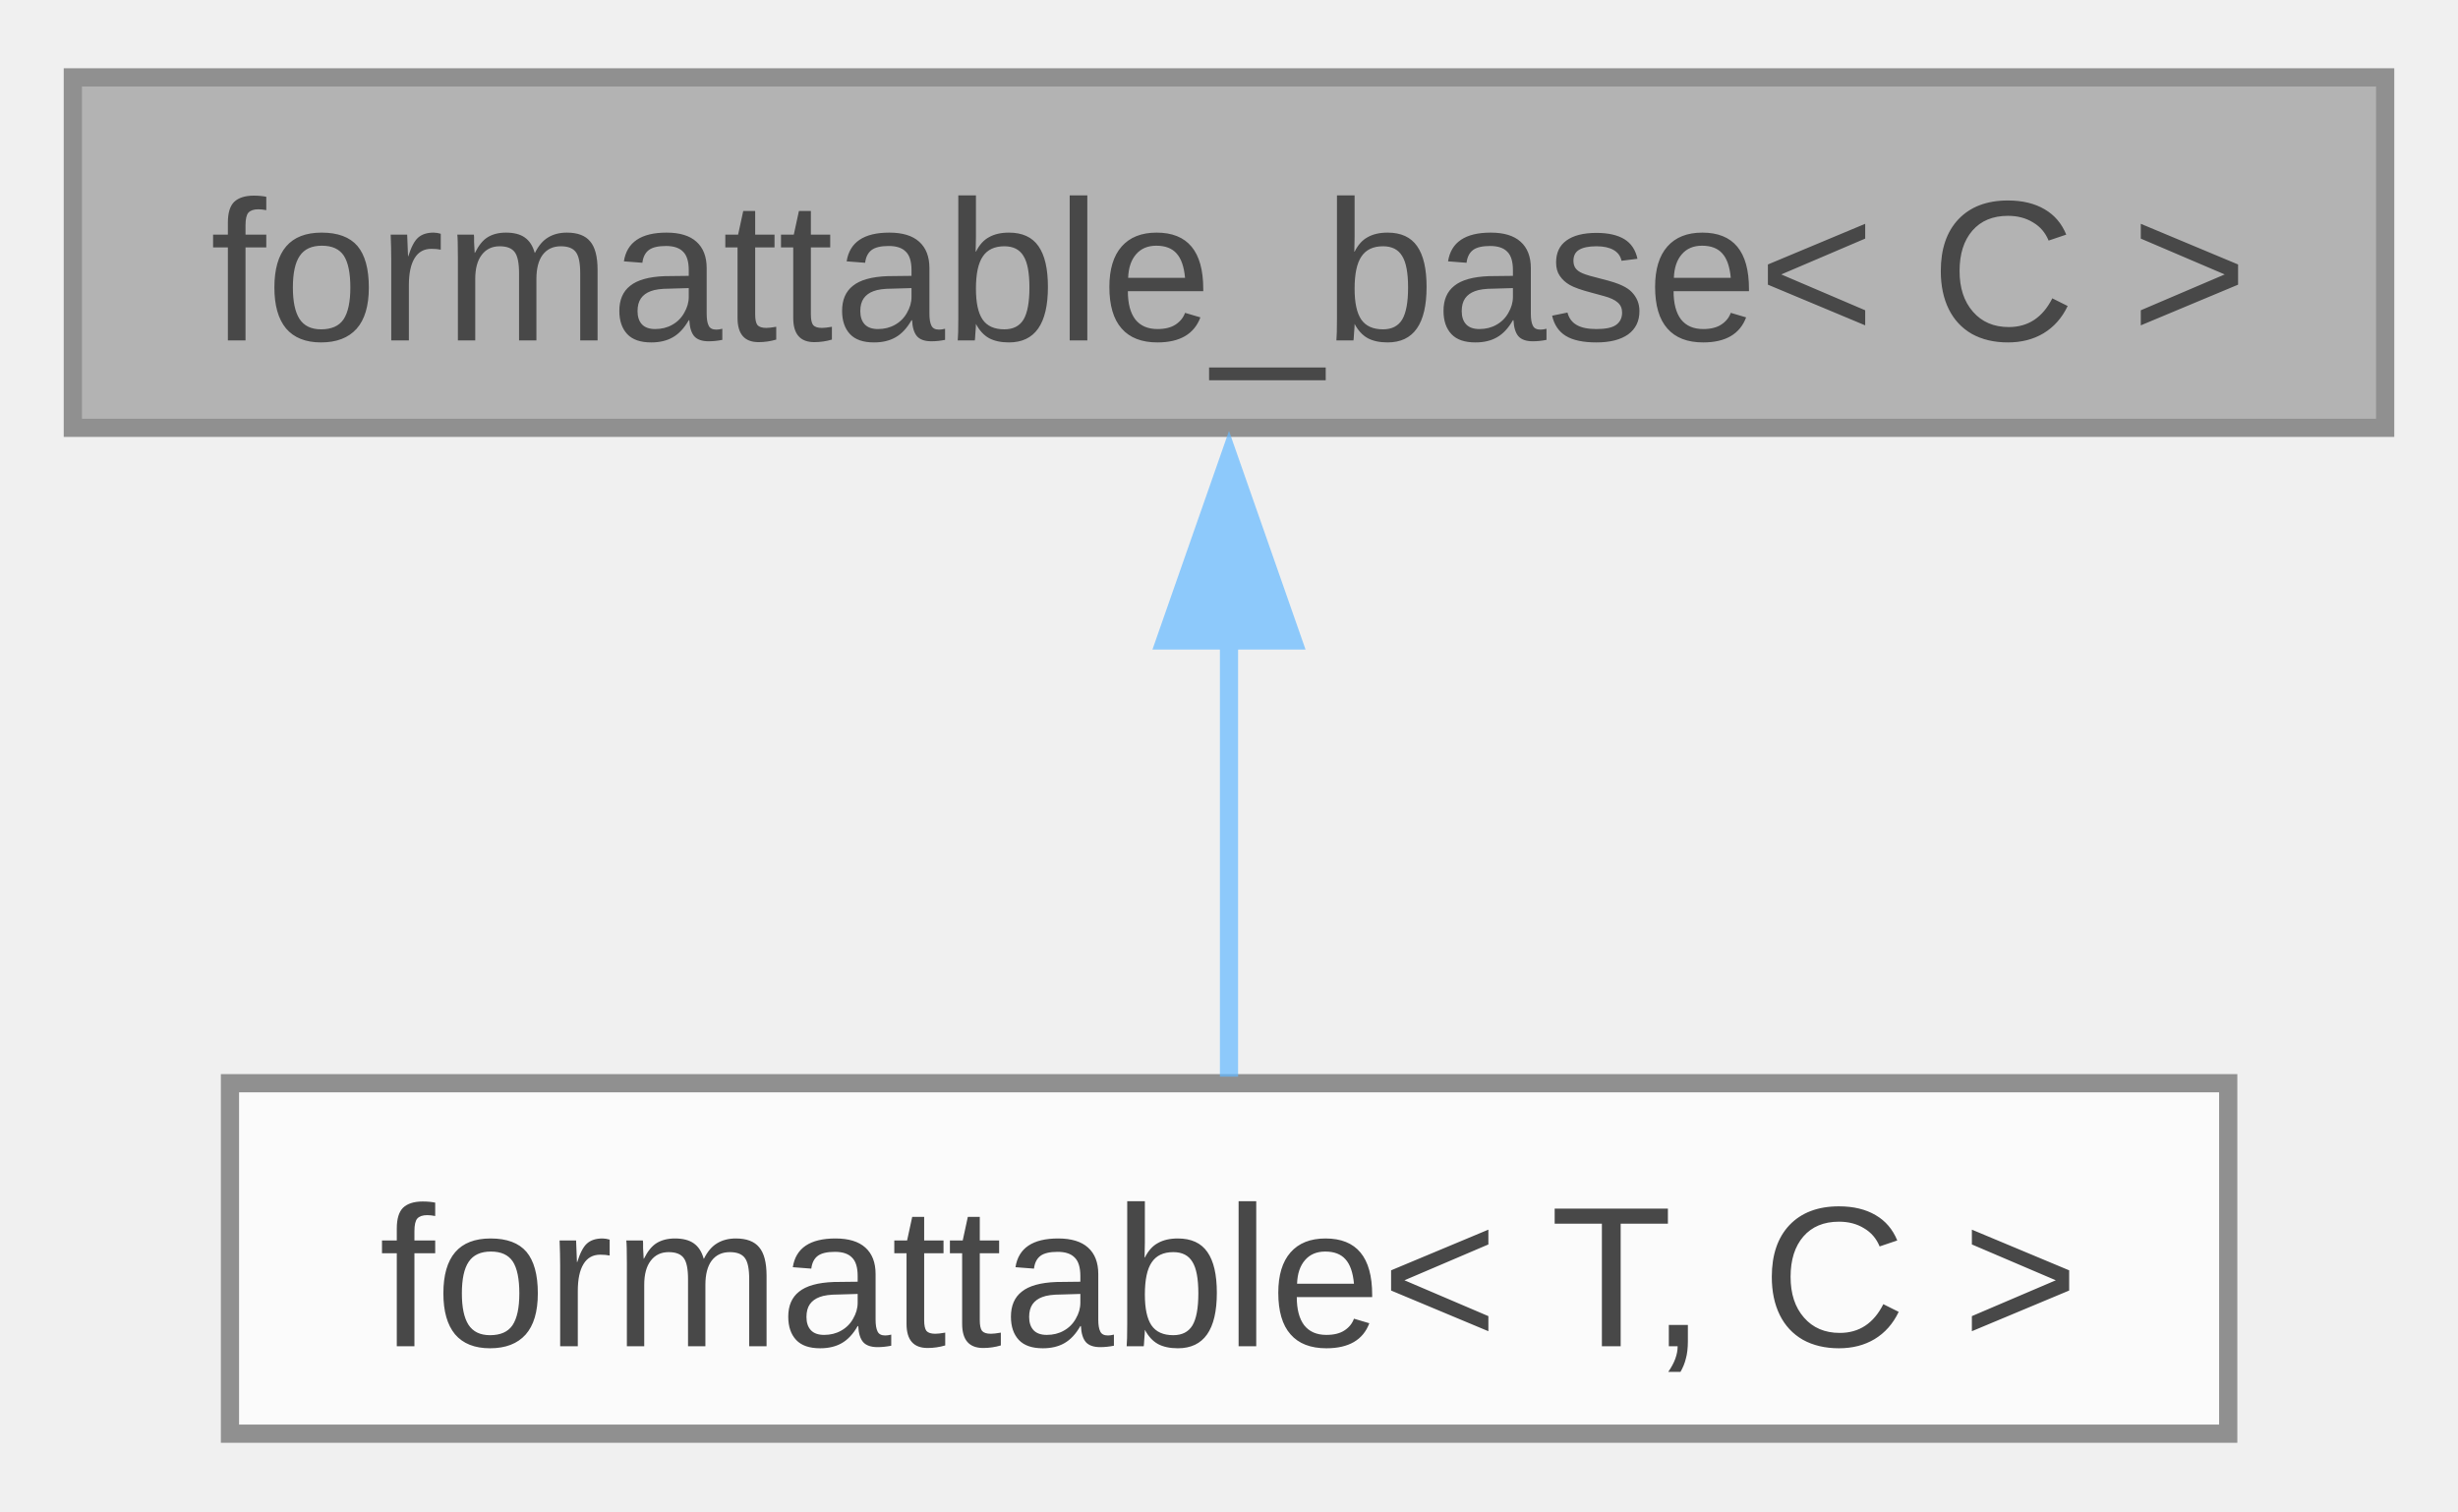
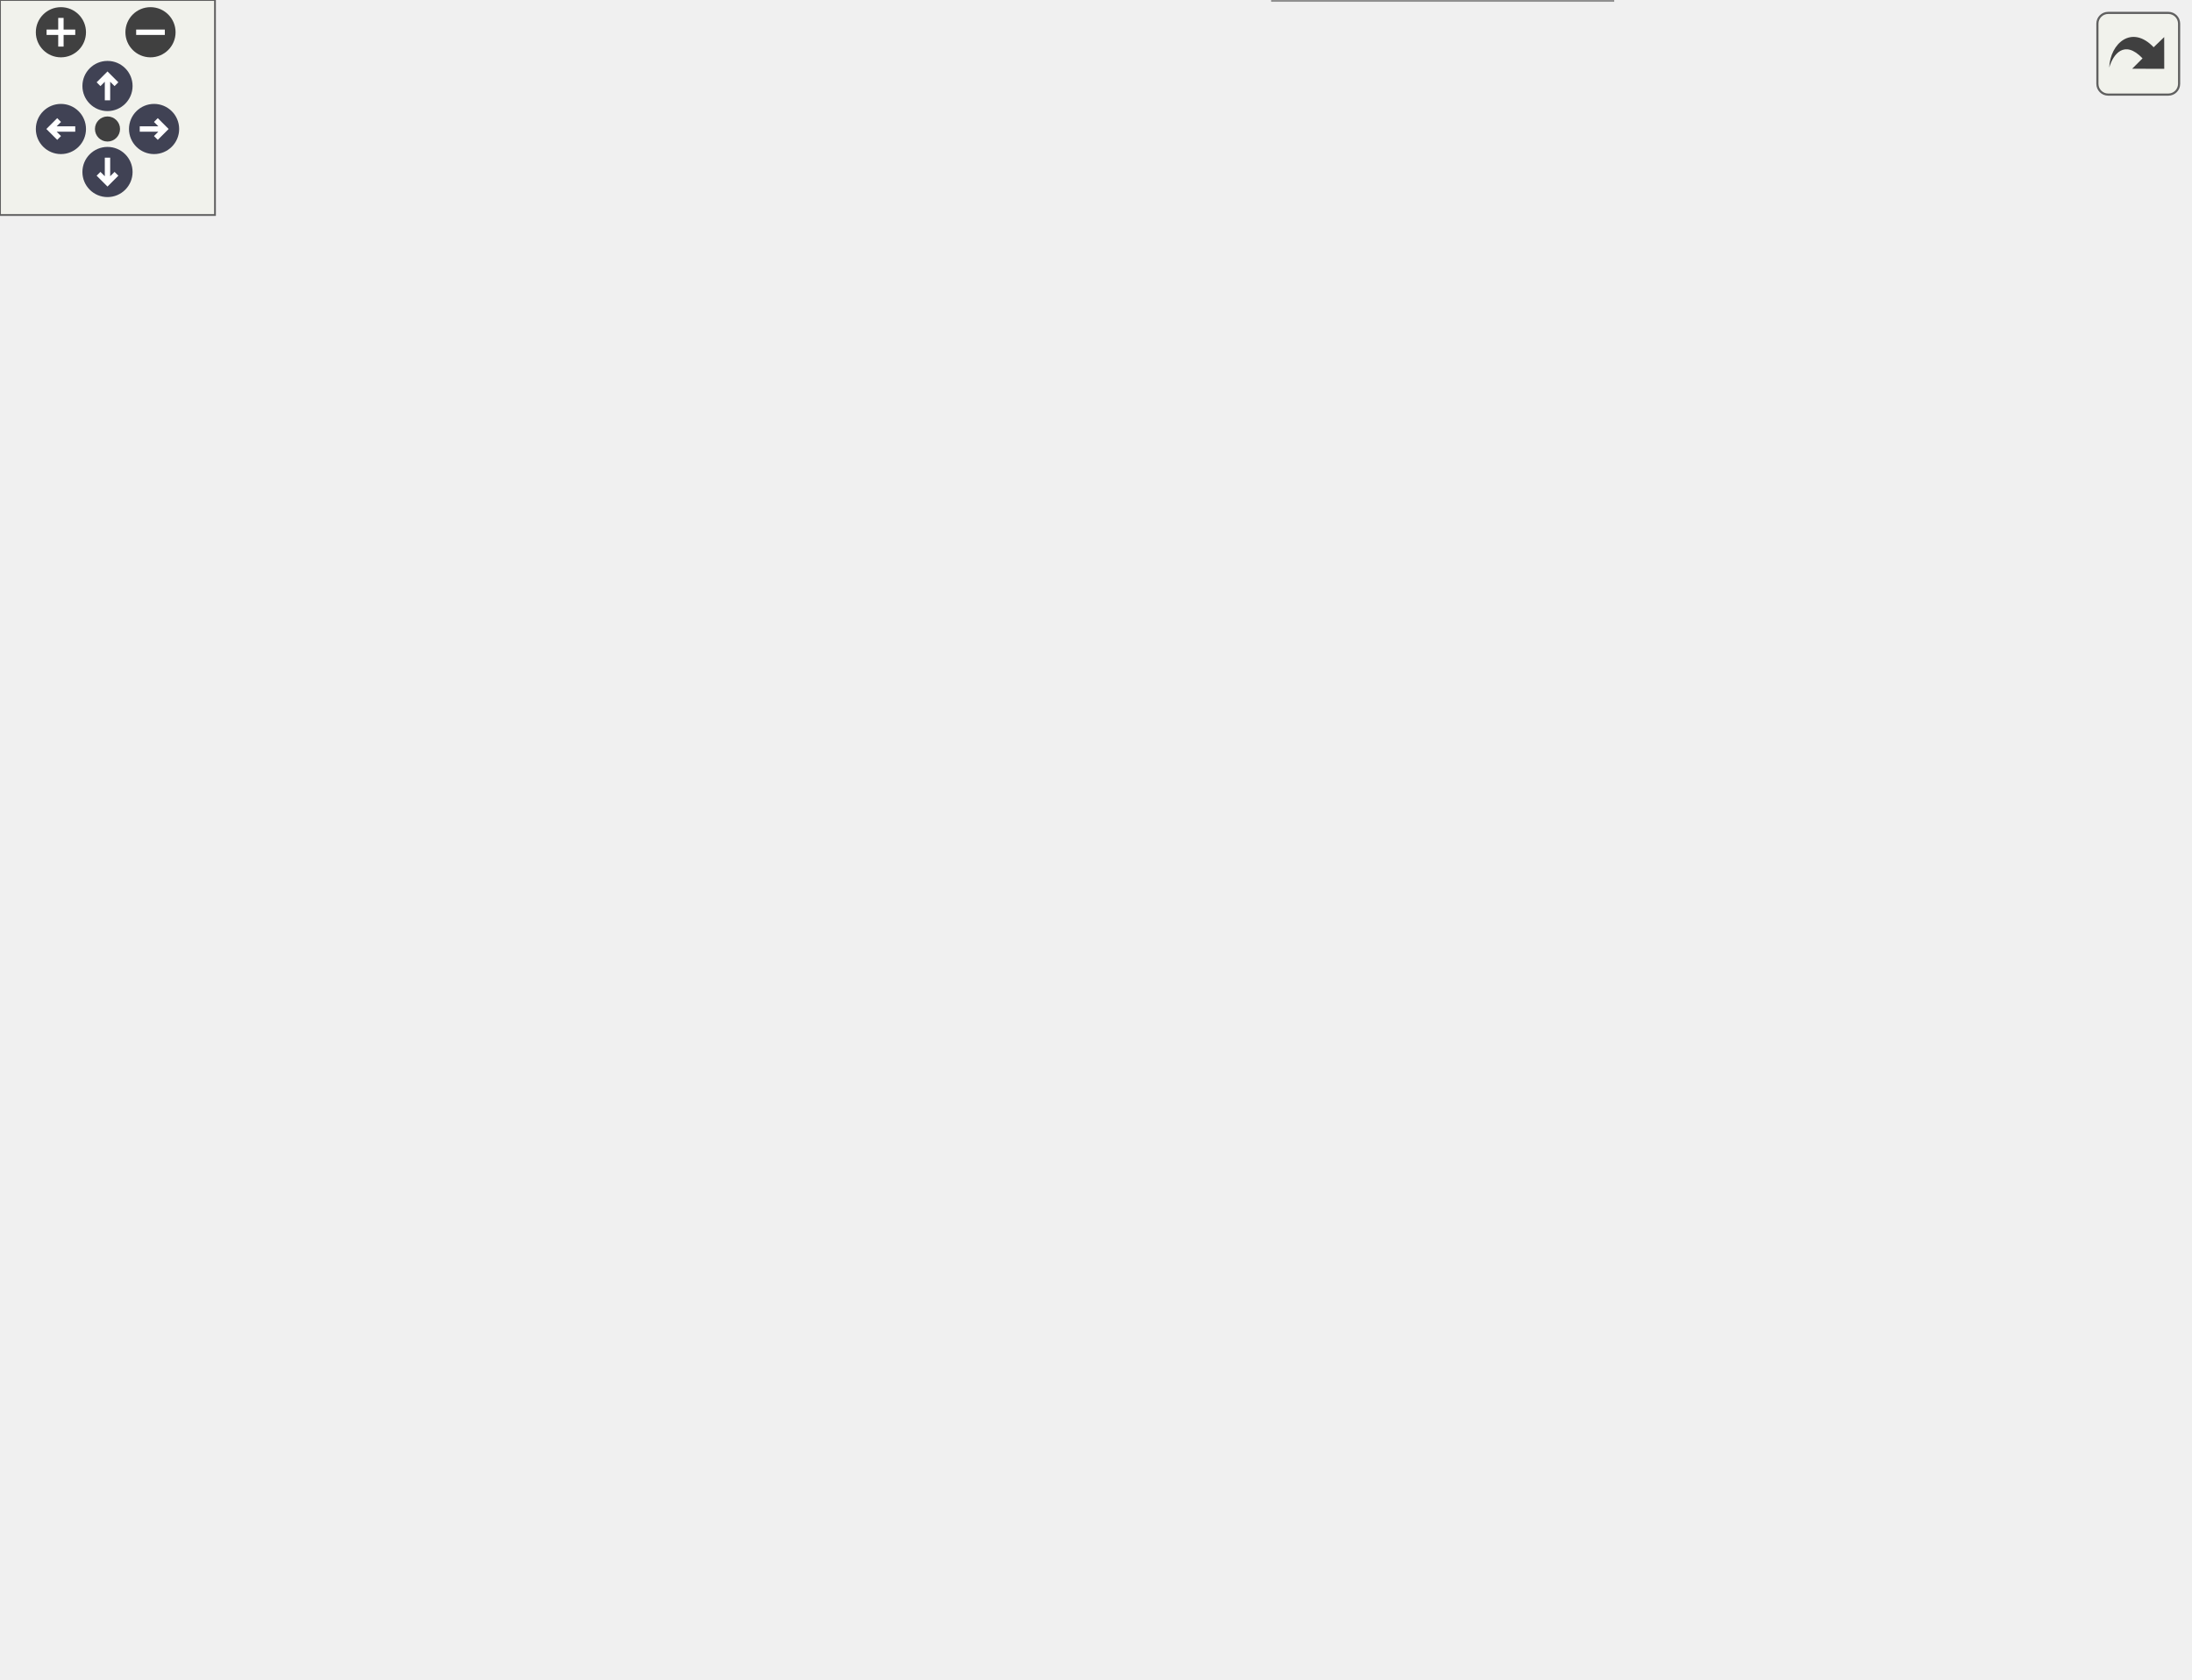
- <svg xmlns="http://www.w3.org/2000/svg" xmlns:xlink="http://www.w3.org/1999/xlink" width="135pt" height="83pt" viewBox="0.00 0.00 135.00 82.50">
-   <svg id="main" version="1.1" xml:space="preserve">
-     <style type="text/css">
+ <svg xmlns="http://www.w3.org/2000/svg" xmlns:xlink="http://www.w3.org/1999/xlink" id="main" version="1.1" xml:space="preserve">
+   <style type="text/css">
.node, .edge {opacity: 0.7;}
.node.selected, .edge.selected {opacity: 1;}
.edge:hover path { stroke: red; }
.edge:hover polygon { stroke: red; fill: red; }
</style>
-     <svg id="graph" class="graph">
-       <g id="graph0" class="graph" transform="scale(1 1) rotate(0) translate(4 78.5)">
-         <g id="Node000001" class="node">
-           <g id="a_Node000001">
-             <a xlink:title="Interface, providing to_string method.">
-               <polygon fill="#999999" stroke="#666666" points="127,-74.5 0,-74.5 0,-55.25 127,-55.25 127,-74.5" />
-               <text text-anchor="middle" x="63.5" y="-60.05" font-family="Arial" font-size="11.00">formattable_base&lt; C &gt;</text>
-             </a>
-           </g>
-         </g>
-         <g id="Node000002" class="node">
-           <g id="a_Node000002">
-             <a xlink:href="../../db/d59/structfloppy_1_1traits_1_1formattable.html" target="_top" xlink:title="Allows type to be converted to string and printed via standard streams or fmt.">
-               <polygon fill="white" stroke="#666666" points="118.38,-19.25 8.63,-19.25 8.63,0 118.38,0 118.38,-19.25" />
-               <text text-anchor="middle" x="63.5" y="-4.8" font-family="Arial" font-size="11.00">formattable&lt; T, C &gt;</text>
-             </a>
-           </g>
-         </g>
-         <g id="edge1_Node000001_Node000002" class="edge">
-           <g id="a_edge1_Node000001_Node000002">
-             <a xlink:title=" ">
-               <path fill="none" stroke="#63b8ff" d="M63.5,-43.63C63.5,-35.34 63.5,-26.17 63.5,-19.61" />
-               <polygon fill="#63b8ff" stroke="#63b8ff" points="60,-43.57 63.5,-53.57 67,-43.57 60,-43.57" />
-             </a>
-           </g>
-         </g>
-       </g>
-     </svg>
+   <defs>
+     <circle id="rim" cx="0" cy="0" r="7" />
+     <circle id="rim2" cx="0" cy="0" r="3.5" />
+     <g id="zoomPlus">
+       <use xlink:href="#rim" fill="#404040">
+         <set attributeName="fill" to="#808080" begin="zoomplus.mouseover" end="zoomplus.mouseout" />
+       </use>
+       <path d="M-4,0h8M0,-4v8" fill="none" stroke="white" stroke-width="1.5" pointer-events="none" />
+     </g>
+     <g id="zoomMin">
+       <use xlink:href="#rim" fill="#404040">
+         <set attributeName="fill" to="#808080" begin="zoomminus.mouseover" end="zoomminus.mouseout" />
+       </use>
+       <path d="M-4,0h8" fill="none" stroke="white" stroke-width="1.5" pointer-events="none" />
+     </g>
+     <g id="arrowUp" transform="translate(30 24)">
+       <use xlink:href="#rim" />
+       <path pointer-events="none" fill="none" stroke="white" stroke-width="1.5" d="M0,-3.0v7 M-2.5,-0.5L0,-3.0L2.5,-0.5" />
+     </g>
+     <g id="arrowRight" transform="rotate(90) translate(36 -43)">
+       <use xlink:href="#rim" />
+       <path pointer-events="none" fill="none" stroke="white" stroke-width="1.5" d="M0,-3.0v7 M-2.5,-0.5L0,-3.0L2.5,-0.5" />
+     </g>
+     <g id="arrowDown" transform="rotate(180) translate(-30 -48)">
+       <use xlink:href="#rim" />
+       <path pointer-events="none" fill="none" stroke="white" stroke-width="1.5" d="M0,-3.0v7 M-2.5,-0.5L0,-3.0L2.5,-0.5" />
+     </g>
+     <g id="arrowLeft" transform="rotate(270) translate(-36 17)">
+       <use xlink:href="#rim" />
+       <path pointer-events="none" fill="none" stroke="white" stroke-width="1.5" d="M0,-3.0v7 M-2.5,-0.5L0,-3.0L2.5,-0.5" />
+     </g>
+     <g id="resetDef">
+       <use xlink:href="#rim2" fill="#404040">
+         <set attributeName="fill" to="#808080" begin="reset.mouseover" end="reset.mouseout" />
+       </use>
+     </g>
+   </defs>
+   <svg id="graph" class="graph">
+     <g id="viewport">
+       <g id="Node000001" class="node">
+         <g id="a_Node000001">
+           <a xlink:title="Interface, providing to_string method.">
+             <polygon fill="#999999" stroke="#666666" points="127,-250.25 0,-250.25 0,-231 127,-231 127,-250.25" />
+             <text text-anchor="middle" x="63.5" y="-235.8" font-family="Arial" font-size="11.00">formattable_base&lt; C &gt;</text>
+           </a>
+         </g>
+       </g>
+       <g id="Node000002" class="node">
+         <g id="a_Node000002">
+           <a xlink:href="../../db/d59/structfloppy_1_1traits_1_1formattable.html" target="_top" xlink:title=" ">
+             <polygon fill="white" stroke="#666666" points="277.25,-407.88 171.25,-407.88 171.25,-377.38 277.25,-377.38 277.25,-407.88" />
+             <text text-anchor="start" x="179.25" y="-393.43" font-family="Arial" font-size="11.00">formattable&lt; angle</text>
+             <text text-anchor="middle" x="224.25" y="-382.18" font-family="Arial" font-size="11.00">&lt; f32 &gt;, char &gt;</text>
+           </a>
+         </g>
+       </g>
+       <g id="edge1_Node000001_Node000002" class="edge">
+         <g id="a_edge1_Node000001_Node000002">
+           <a xlink:title=" ">
+             <path fill="none" stroke="#63b8ff" d="M75.16,-260.46C90.96,-288.17 123.08,-338.47 163,-368.62 167.13,-371.75 171.73,-374.52 176.48,-376.97" />
+             <polygon fill="#63b8ff" stroke="#63b8ff" points="78.22,-258.77 70.31,-251.72 72.1,-262.17 78.22,-258.77" />
+           </a>
+         </g>
+       </g>
+       <g id="Node000003" class="node">
+         <g id="a_Node000003">
+           <a xlink:href="../../db/d59/structfloppy_1_1traits_1_1formattable.html" target="_top" xlink:title=" ">
+             <polygon fill="white" stroke="#666666" points="285.5,-359.25 163,-359.25 163,-340 285.5,-340 285.5,-359.25" />
+             <text text-anchor="middle" x="224.25" y="-344.8" font-family="Arial" font-size="11.00">formattable&lt; T, char &gt;</text>
+           </a>
+         </g>
+       </g>
+       <g id="edge2_Node000001_Node000003" class="edge">
+         <g id="a_edge2_Node000001_Node000003">
+           <a xlink:title=" ">
+             <path fill="none" stroke="#63b8ff" d="M80.19,-259.15C98.25,-279.38 129.74,-311.45 163,-330.62 169.08,-334.13 175.89,-337.07 182.68,-339.51" />
+             <polygon fill="#63b8ff" stroke="#63b8ff" points="82.87,-256.9 73.66,-251.66 77.6,-261.5 82.87,-256.9" />
+           </a>
+         </g>
+       </g>
+       <g id="Node000007" class="node">
+         <g id="a_Node000007">
+           <a xlink:href="../../db/d59/structfloppy_1_1traits_1_1formattable.html" target="_top" xlink:title=" ">
+             <polygon fill="white" stroke="#666666" points="278.75,-321.5 169.75,-321.5 169.75,-279.75 278.75,-279.75 278.75,-321.5" />
+             <text text-anchor="start" x="177.75" y="-307.05" font-family="Arial" font-size="11.00">formattable&lt; length</text>
+             <text text-anchor="start" x="177.75" y="-295.8" font-family="Arial" font-size="11.00">&lt; default_unit, f32</text>
+             <text text-anchor="middle" x="224.25" y="-284.55" font-family="Arial" font-size="11.00"> &gt;, char &gt;</text>
+           </a>
+         </g>
+       </g>
+       <g id="edge6_Node000001_Node000007" class="edge">
+         <g id="a_edge6_Node000001_Node000007">
+           <a xlink:title=" ">
+             <path fill="none" stroke="#63b8ff" d="M101.72,-254.69C121.92,-262.33 147.26,-271.9 169.57,-280.33" />
+             <polygon fill="#63b8ff" stroke="#63b8ff" points="103.08,-251.46 92.49,-251.2 100.6,-258.01 103.08,-251.46" />
+           </a>
+         </g>
+       </g>
+       <g id="Node000008" class="node">
+         <g id="a_Node000008">
+           <a xlink:href="../../db/d59/structfloppy_1_1traits_1_1formattable.html" target="_top" xlink:title=" ">
+             <polygon fill="white" stroke="#666666" points="281.75,-261.5 166.75,-261.5 166.75,-219.75 281.75,-219.75 281.75,-261.5" />
+             <text text-anchor="start" x="174.75" y="-247.05" font-family="Arial" font-size="11.00">formattable&lt; point2d</text>
+             <text text-anchor="start" x="174.75" y="-235.8" font-family="Arial" font-size="11.00">&lt; default_unit, f32 &gt;</text>
+             <text text-anchor="middle" x="224.25" y="-224.55" font-family="Arial" font-size="11.00">, char &gt;</text>
+           </a>
+         </g>
+       </g>
+       <g id="edge7_Node000001_Node000008" class="edge">
+         <g id="a_edge7_Node000001_Node000008">
+           <a xlink:title=" ">
+             <path fill="none" stroke="#63b8ff" d="M138.56,-240.62C147.91,-240.62 157.35,-240.62 166.38,-240.62" />
+             <polygon fill="#63b8ff" stroke="#63b8ff" points="138.76,-237.13 128.76,-240.63 138.76,-244.13 138.76,-237.13" />
+           </a>
+         </g>
+       </g>
+       <g id="Node000009" class="node">
+         <g id="a_Node000009">
+           <a xlink:href="../../db/d59/structfloppy_1_1traits_1_1formattable.html" target="_top" xlink:title=" ">
+             <polygon fill="white" stroke="#666666" points="281.75,-201.88 166.75,-201.88 166.75,-171.38 281.75,-171.38 281.75,-201.88" />
+             <text text-anchor="start" x="174.75" y="-187.43" font-family="Arial" font-size="11.00">formattable&lt; scale</text>
+             <text text-anchor="middle" x="224.25" y="-176.18" font-family="Arial" font-size="11.00">&lt; S, D, f32 &gt;, char &gt;</text>
+           </a>
+         </g>
+       </g>
+       <g id="edge8_Node000001_Node000009" class="edge">
+         <g id="a_edge8_Node000001_Node000009">
+           <a xlink:title=" ">
+             <path fill="none" stroke="#63b8ff" d="M104.65,-226.97C126.7,-219.47 154.14,-210.13 177.08,-202.33" />
+             <polygon fill="#63b8ff" stroke="#63b8ff" points="103.76,-223.57 95.42,-230.11 106.01,-230.2 103.76,-223.57" />
+           </a>
+         </g>
+       </g>
+       <g id="Node000010" class="node">
+         <g id="a_Node000010">
+           <a xlink:href="../../db/d59/structfloppy_1_1traits_1_1formattable.html" target="_top" xlink:title=" ">
+             <polygon fill="white" stroke="#666666" points="279.5,-153.5 169,-153.5 169,-111.75 279.5,-111.75 279.5,-153.5" />
+             <text text-anchor="start" x="177" y="-139.05" font-family="Arial" font-size="11.00">formattable&lt; size2d</text>
+             <text text-anchor="start" x="177" y="-127.8" font-family="Arial" font-size="11.00">&lt; default_unit, f32</text>
+             <text text-anchor="middle" x="224.25" y="-116.55" font-family="Arial" font-size="11.00"> &gt;, char &gt;</text>
+           </a>
+         </g>
+       </g>
+       <g id="edge9_Node000001_Node000010" class="edge">
+         <g id="a_edge9_Node000001_Node000010">
+           <a xlink:title=" ">
+             <path fill="none" stroke="#63b8ff" d="M83.92,-223.25C103.16,-206.52 133.88,-181.12 163,-162.62 167.73,-159.62 172.81,-156.68 177.94,-153.9" />
+             <polygon fill="#63b8ff" stroke="#63b8ff" points="81.79,-220.46 76.59,-229.69 86.41,-225.72 81.79,-220.46" />
+           </a>
+         </g>
+       </g>
+       <g id="Node000011" class="node">
+         <g id="a_Node000011">
+           <a xlink:href="../../db/d59/structfloppy_1_1traits_1_1formattable.html" target="_top" xlink:title="Allows type to be converted to string and printed via standard streams or fmt.">
+             <polygon fill="white" stroke="#666666" points="279.12,-93.25 169.38,-93.25 169.38,-74 279.12,-74 279.12,-93.25" />
+             <text text-anchor="middle" x="224.25" y="-78.8" font-family="Arial" font-size="11.00">formattable&lt; T, C &gt;</text>
+           </a>
+         </g>
+       </g>
+       <g id="edge10_Node000001_Node000011" class="edge">
+         <g id="a_edge10_Node000001_Node000011">
+           <a xlink:title=" ">
+             <path fill="none" stroke="#63b8ff" d="M73.62,-220.48C88.23,-190.44 119.71,-134.07 163,-102.62 167.97,-99.02 173.65,-96.08 179.49,-93.69" />
+             <polygon fill="#63b8ff" stroke="#63b8ff" points="70.6,-218.69 69.5,-229.23 76.93,-221.67 70.6,-218.69" />
+           </a>
+         </g>
+       </g>
+       <g id="Node000004" class="node">
+         <g id="a_Node000004">
+           <a xlink:href="../../d7/dd8/structfloppy_1_1math_1_1detail_1_1basic__two__dimensional__type.html" target="_top" xlink:title=" ">
+             <polygon fill="white" stroke="#bfbfbf" points="465.75,-364.88 339.5,-364.88 339.5,-334.38 465.75,-334.38 465.75,-364.88" />
+             <text text-anchor="start" x="347.5" y="-350.43" font-family="Arial" font-size="11.00">basic_two_dimensional</text>
+             <text text-anchor="middle" x="402.62" y="-339.18" font-family="Arial" font-size="11.00">_type&lt; T, U, N &gt;</text>
+           </a>
+         </g>
+       </g>
+       <g id="edge3_Node000003_Node000004" class="edge">
+         <g id="a_edge3_Node000003_Node000004">
+           <a xlink:title=" ">
+             <path fill="none" stroke="#63b8ff" d="M297.39,-349.62C311.19,-349.62 325.54,-349.62 339.02,-349.62" />
+             <polygon fill="#63b8ff" stroke="#63b8ff" points="297.46,-346.13 287.46,-349.63 297.46,-353.13 297.46,-346.13" />
+           </a>
+         </g>
+       </g>
+       <g id="Node000005" class="node">
+         <g id="a_Node000005">
+           <a xlink:href="../../db/d35/classfloppy_1_1math_1_1point2d.html" target="_top" xlink:title="A two-dimensional point tagged with a unit.">
+             <polygon fill="white" stroke="#666666" points="610.75,-377.25 519.75,-377.25 519.75,-358 610.75,-358 610.75,-377.25" />
+             <text text-anchor="middle" x="565.25" y="-362.8" font-family="Arial" font-size="11.00">point2d&lt; U, T &gt;</text>
+           </a>
+         </g>
+       </g>
+       <g id="edge4_Node000004_Node000005" class="edge">
+         <g id="a_edge4_Node000004_Node000005">
+           <a xlink:title=" ">
+             <path fill="none" stroke="#63b8ff" d="M477.58,-357.91C491.89,-359.52 506.48,-361.15 519.5,-362.61" />
+             <polygon fill="#63b8ff" stroke="#63b8ff" points="478.02,-354.44 467.69,-356.8 477.24,-361.4 478.02,-354.44" />
+           </a>
+         </g>
+       </g>
+       <g id="Node000006" class="node">
+         <g id="a_Node000006">
+           <a xlink:href="../../d0/d22/classfloppy_1_1math_1_1size2d.html" target="_top" xlink:title="A two-dimensional size2d tagged with a unit.">
+             <polygon fill="white" stroke="#666666" points="608.5,-340.25 522,-340.25 522,-321 608.5,-321 608.5,-340.25" />
+             <text text-anchor="middle" x="565.25" y="-325.8" font-family="Arial" font-size="11.00">size2d&lt; U, T &gt;</text>
+           </a>
+         </g>
+       </g>
+       <g id="edge5_Node000004_Node000006" class="edge">
+         <g id="a_edge5_Node000004_Node000006">
+           <a xlink:title=" ">
+             <path fill="none" stroke="#63b8ff" d="M477.25,-340.92C492.57,-339.1 508.21,-337.25 521.94,-335.63" />
+             <polygon fill="#63b8ff" stroke="#63b8ff" points="477.21,-337.4 467.69,-342.05 478.03,-344.35 477.21,-337.4" />
+           </a>
+         </g>
+       </g>
+       <g id="Node000012" class="node">
+         <g id="a_Node000012">
+           <a xlink:href="../../d7/dd8/structfloppy_1_1math_1_1detail_1_1basic__two__dimensional__type.html" target="_top" xlink:title=" ">
+             <polygon fill="white" stroke="#bfbfbf" points="483.75,-213.5 321.5,-213.5 321.5,-171.75 483.75,-171.75 483.75,-213.5" />
+             <text text-anchor="start" x="329.5" y="-199.05" font-family="Arial" font-size="11.00">basic_two_dimensional</text>
+             <text text-anchor="start" x="329.5" y="-187.8" font-family="Arial" font-size="11.00">_type&lt; point2d&lt; default</text>
+             <text text-anchor="middle" x="402.62" y="-176.55" font-family="Arial" font-size="11.00">_unit, f32 &gt;, default_unit, f32 &gt;</text>
+           </a>
+         </g>
+       </g>
+       <g id="edge11_Node000011_Node000012" class="edge">
+         <g id="a_edge11_Node000011_Node000012">
+           <a xlink:title=" ">
+             <path fill="none" stroke="#63b8ff" d="M280.1,-98.85C281.98,-100.02 283.79,-101.27 285.5,-102.62 309.92,-121.89 297.6,-142.73 321.5,-162.62 325.38,-165.86 329.64,-168.76 334.12,-171.36" />
+             <polygon fill="#63b8ff" stroke="#63b8ff" points="282.05,-95.92 271.56,-94.42 278.82,-102.13 282.05,-95.92" />
+           </a>
+         </g>
+       </g>
+       <g id="Node000013" class="node">
+         <g id="a_Node000013">
+           <a xlink:href="../../d7/dd8/structfloppy_1_1math_1_1detail_1_1basic__two__dimensional__type.html" target="_top" xlink:title=" ">
+             <polygon fill="white" stroke="#bfbfbf" points="483.75,-153.5 321.5,-153.5 321.5,-111.75 483.75,-111.75 483.75,-153.5" />
+             <text text-anchor="start" x="329.5" y="-139.05" font-family="Arial" font-size="11.00">basic_two_dimensional</text>
+             <text text-anchor="start" x="329.5" y="-127.8" font-family="Arial" font-size="11.00">_type&lt; size2d&lt; default</text>
+             <text text-anchor="middle" x="402.62" y="-116.55" font-family="Arial" font-size="11.00">_unit, f32 &gt;, default_unit, f32 &gt;</text>
+           </a>
+         </g>
+       </g>
+       <g id="edge12_Node000011_Node000013" class="edge">
+         <g id="a_edge12_Node000011_Node000013">
+           <a xlink:title=" ">
+             <path fill="none" stroke="#63b8ff" d="M272.14,-96.65C288.31,-101.14 306.87,-106.3 324.8,-111.28" />
+             <polygon fill="#63b8ff" stroke="#63b8ff" points="273.4,-93.37 262.83,-94.06 271.52,-100.11 273.4,-93.37" />
+           </a>
+         </g>
+       </g>
+       <g id="Node000014" class="node">
+         <g id="a_Node000014">
+           <a xlink:href="../../de/d4d/structfloppy_1_1math_1_1angle.html" target="_top" xlink:title="Newtype describing an angle.">
+             <polygon fill="white" stroke="#666666" points="436.88,-93.25 368.38,-93.25 368.38,-74 436.88,-74 436.88,-93.25" />
+             <text text-anchor="middle" x="402.62" y="-78.8" font-family="Arial" font-size="11.00">angle&lt; T &gt;</text>
+           </a>
+         </g>
+       </g>
+       <g id="edge13_Node000011_Node000014" class="edge">
+         <g id="a_edge13_Node000011_Node000014">
+           <a xlink:title=" ">
+             <path fill="none" stroke="#63b8ff" d="M291.01,-83.62C317.2,-83.62 346.21,-83.62 367.95,-83.62" />
+             <polygon fill="#63b8ff" stroke="#63b8ff" points="291.12,-80.13 281.12,-83.63 291.12,-87.13 291.12,-80.13" />
+           </a>
+         </g>
+       </g>
+       <g id="Node000015" class="node">
+         <g id="a_Node000015">
+           <a xlink:href="../../dd/dd1/classfloppy_1_1math_1_1length.html" target="_top" xlink:title="A one-dimensional distance with associated unit of measurement.">
+             <polygon fill="white" stroke="#666666" points="445.12,-56.25 360.12,-56.25 360.12,-37 445.12,-37 445.12,-56.25" />
+             <text text-anchor="middle" x="402.62" y="-41.8" font-family="Arial" font-size="11.00">length&lt; U, T &gt;</text>
+           </a>
+         </g>
+       </g>
+       <g id="edge14_Node000011_Node000015" class="edge">
+         <g id="a_edge14_Node000011_Node000015">
+           <a xlink:title=" ">
+             <path fill="none" stroke="#63b8ff" d="M284.52,-71.19C309.21,-66.01 337.3,-60.12 359.78,-55.4" />
+             <polygon fill="#63b8ff" stroke="#63b8ff" points="283.99,-67.73 274.93,-73.2 285.43,-74.58 283.99,-67.73" />
+           </a>
+         </g>
+       </g>
+       <g id="Node000016" class="node">
+         <g id="a_Node000016">
+           <a xlink:href="../../db/db2/structfloppy_1_1math_1_1scale.html" target="_top" xlink:title="A scaling factor between two different units of measurement.">
+             <polygon fill="white" stroke="#666666" points="450,-19.25 355.25,-19.25 355.25,0 450,0 450,-19.25" />
+             <text text-anchor="middle" x="402.62" y="-4.8" font-family="Arial" font-size="11.00">scale&lt; S, D, T &gt;</text>
+           </a>
+         </g>
+       </g>
+       <g id="edge15_Node000011_Node000016" class="edge">
+         <g id="a_edge15_Node000011_Node000016">
+           <a xlink:title=" ">
+             <path fill="none" stroke="#63b8ff" d="M248.75,-67.2C267.63,-54.69 295.23,-37.93 321.5,-27.62 332.12,-23.46 343.92,-20.14 355.14,-17.54" />
+             <polygon fill="#63b8ff" stroke="#63b8ff" points="246.8,-64.29 240.48,-72.79 250.72,-70.09 246.8,-64.29" />
+           </a>
+         </g>
+       </g>
+     </g>
+   </svg>
+   <g id="navigator" transform="translate(0 0)" fill="#404254">
+     <rect fill="#f2f5e9" fill-opacity="0.5" stroke="#606060" stroke-width=".5" x="0" y="0" width="60" height="60" />
+     <use id="zoomplus" xlink:href="#zoomPlus" x="17" y="9" />
+     <use id="zoomminus" xlink:href="#zoomMin" x="42" y="9" />
+     <use id="reset" xlink:href="#resetDef" x="30" y="36" />
+     <use id="arrowup" xlink:href="#arrowUp" x="0" y="0" />
+     <use id="arrowright" xlink:href="#arrowRight" x="0" y="0" />
+     <use id="arrowdown" xlink:href="#arrowDown" x="0" y="0" />
+     <use id="arrowleft" xlink:href="#arrowLeft" x="0" y="0" />
+   </g>
+   <svg viewBox="0 0 15 15" width="100%" height="30px" preserveAspectRatio="xMaxYMin meet">
+     <g id="arrow_out" transform="scale(0.3 0.3)">
+       <a xlink:href="structfloppy_1_1traits_1_1detail_1_1formattable__base__inherit__graph_org.svg" target="_base">
+         <rect id="button" ry="5" rx="5" y="6" x="6" height="38" width="38" fill="#f2f5e9" fill-opacity="0.5" stroke="#606060" stroke-width="1.0" />
+         <path id="arrow" d="M 11.5,31.437 C 11.94,20.098 22.043,11.323 32.159,21.979 L 37.069,17.246 C 37.069,17.246 37.088,32 37.088,32 L 22.16,31.978 C 22.16,31.978 26.998,27.14 26.998,27.14 C 18.529,18.264 13.292,25.23 11.5,31.437 z" style="fill:#404040;" />
+       </a>
+     </g>
  </svg>
  <style type="text/css">

[data-mouse-over-selected='false'] { opacity: 0.7; }
[data-mouse-over-selected='true']  { opacity: 1.0; }

</style>
</svg>
